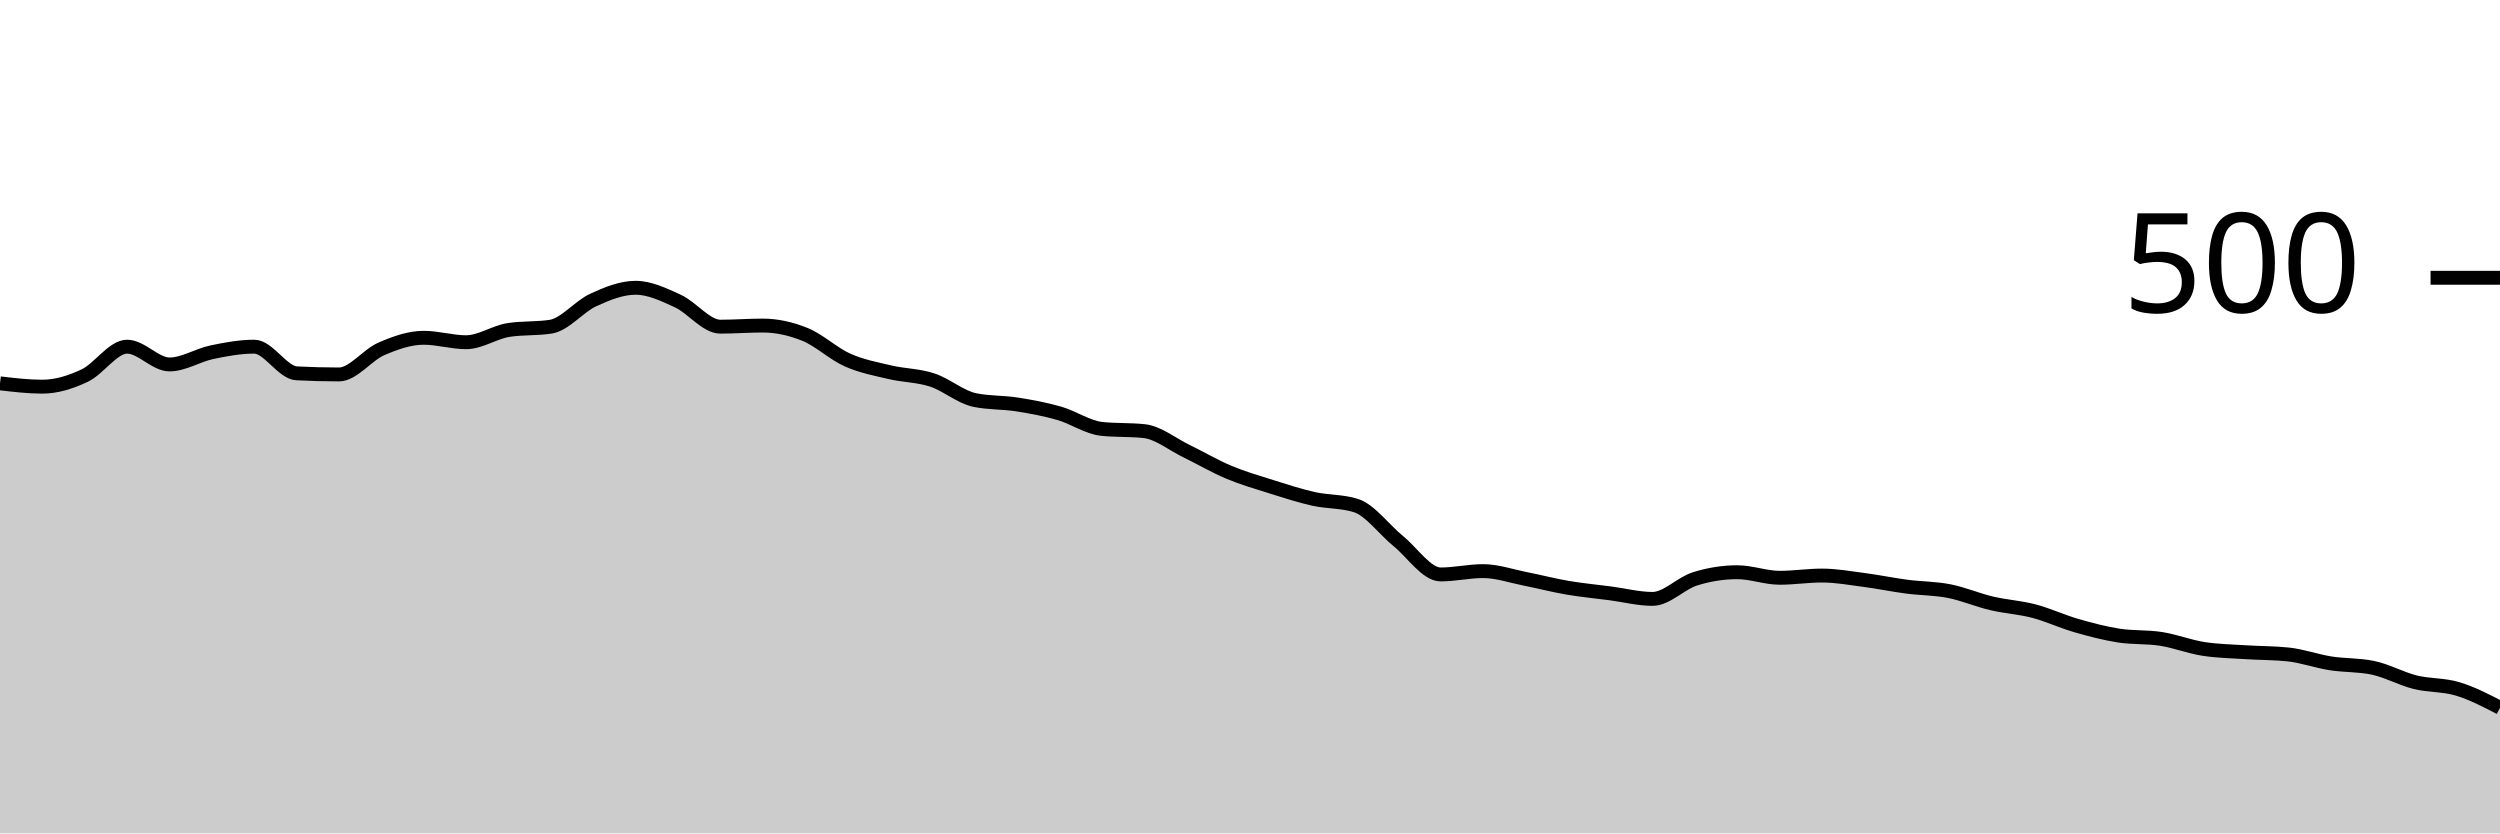
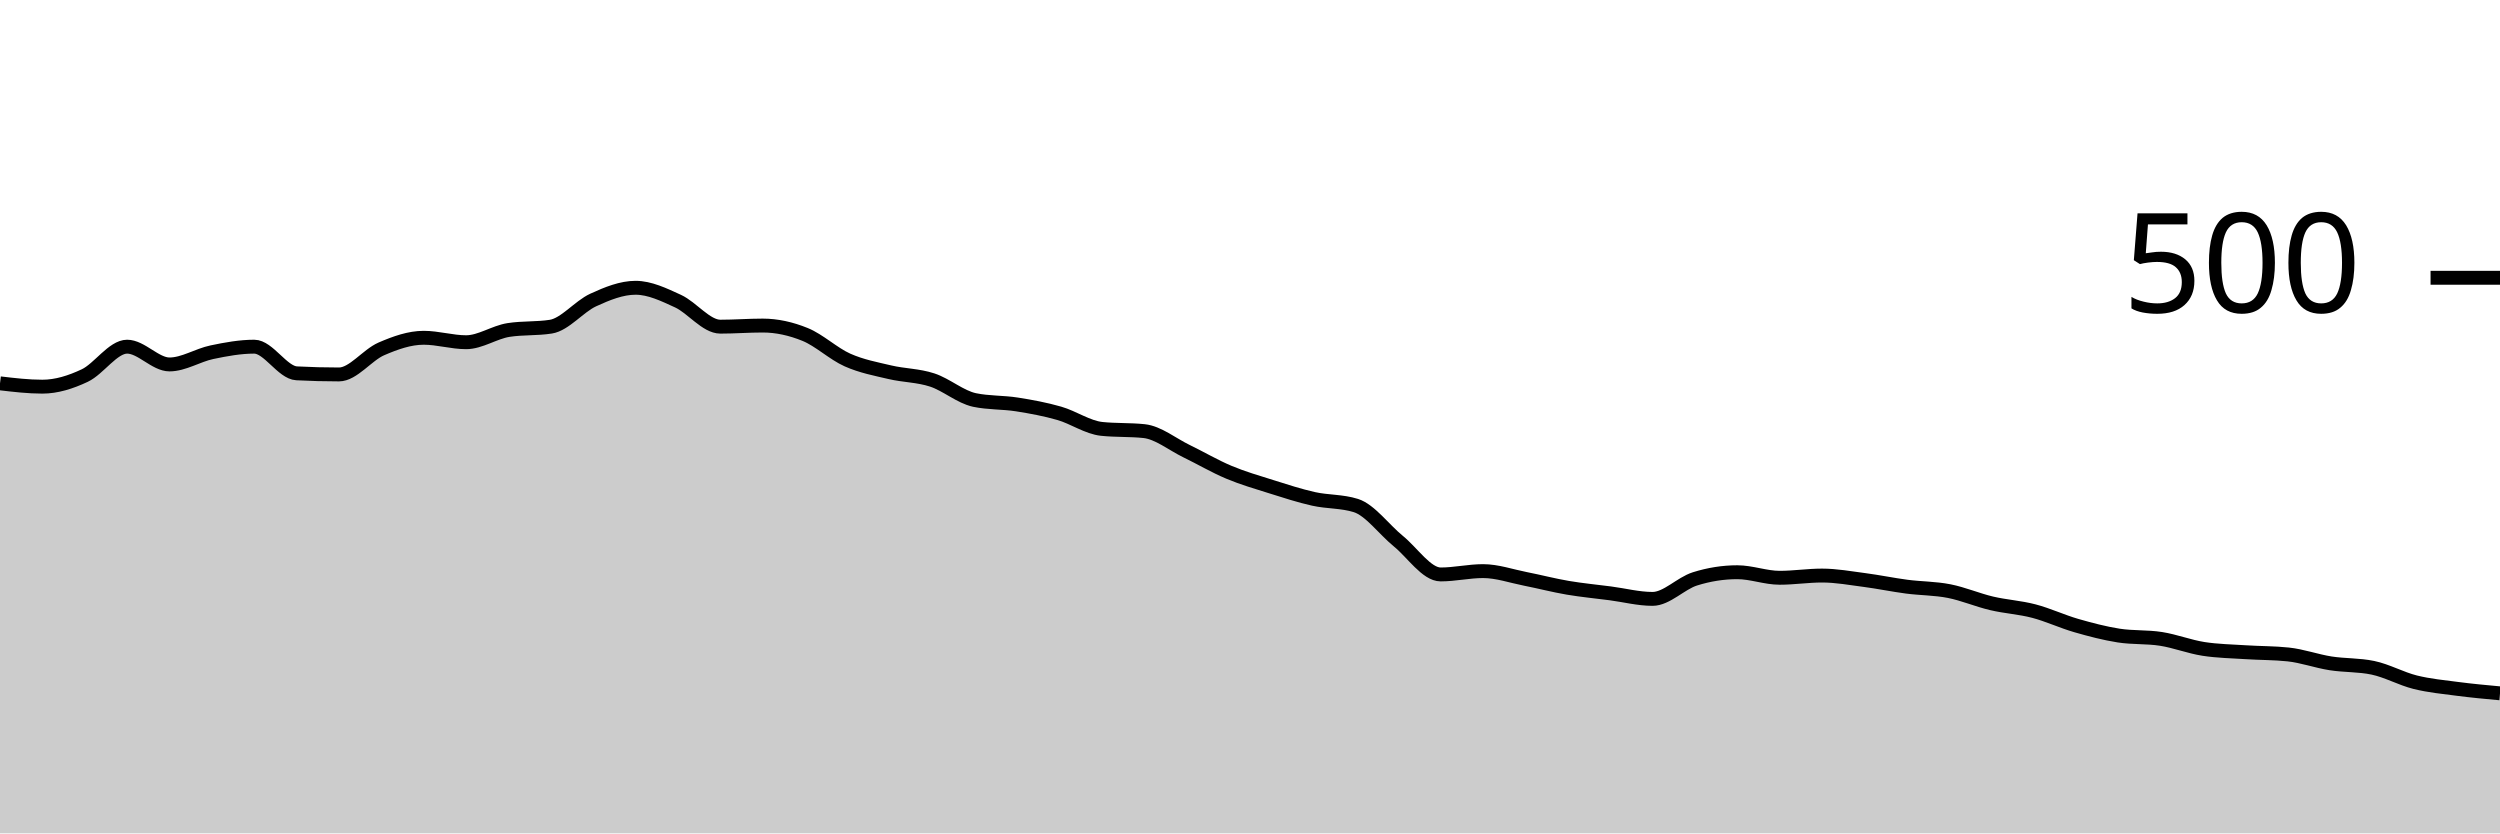
<svg xmlns="http://www.w3.org/2000/svg" viewBox="0 0 180 60">
  <g transform="translate(0,20)">
-     <path class="area" fill="rgba(0, 0, 0, 0.2)" d="M0,7.6C1.017,7.72,2.034,7.84,3.051,7.84C4.068,7.84,5.085,7.52,6.102,7.04C7.119,6.56,8.136,4.96,9.153,4.96C10.169,4.96,11.186,6.24,12.203,6.24C13.22,6.24,14.237,5.573,15.254,5.36C16.271,5.147,17.288,4.96,18.305,4.96C19.322,4.96,20.339,6.827,21.356,6.88C22.373,6.933,23.39,6.96,24.407,6.96C25.424,6.96,26.441,5.56,27.458,5.12C28.475,4.68,29.492,4.32,30.508,4.32C31.525,4.32,32.542,4.64,33.559,4.64C34.576,4.64,35.593,3.92,36.61,3.76C37.627,3.6,38.644,3.68,39.661,3.52C40.678,3.36,41.695,2.067,42.712,1.6C43.729,1.133,44.746,0.72,45.763,0.72C46.78,0.72,47.797,1.213,48.814,1.68C49.831,2.147,50.847,3.52,51.864,3.52C52.881,3.52,53.898,3.44,54.915,3.44C55.932,3.44,56.949,3.667,57.966,4.08C58.983,4.493,60,5.467,61.017,5.92C62.034,6.373,63.051,6.56,64.068,6.8C65.085,7.04,66.102,7.027,67.119,7.36C68.136,7.693,69.153,8.587,70.169,8.8C71.186,9.013,72.203,8.96,73.22,9.12C74.237,9.28,75.254,9.467,76.271,9.76C77.288,10.053,78.305,10.773,79.322,10.88C80.339,10.987,81.356,10.933,82.373,11.04C83.39,11.147,84.407,11.987,85.424,12.48C86.441,12.973,87.458,13.573,88.475,14C89.492,14.427,90.508,14.72,91.525,15.04C92.542,15.36,93.559,15.693,94.576,15.92C95.593,16.147,96.61,16.08,97.627,16.4C98.644,16.72,99.661,18.133,100.678,18.96C101.695,19.787,102.712,21.36,103.729,21.36C104.746,21.36,105.763,21.12,106.78,21.12C107.797,21.12,108.814,21.48,109.831,21.68C110.847,21.88,111.864,22.147,112.881,22.32C113.898,22.493,114.915,22.587,115.932,22.72C116.949,22.853,117.966,23.12,118.983,23.12C120,23.12,121.017,22,122.034,21.68C123.051,21.36,124.068,21.2,125.085,21.2C126.102,21.2,127.119,21.6,128.136,21.6C129.153,21.6,130.169,21.44,131.186,21.44C132.203,21.44,133.22,21.627,134.237,21.76C135.254,21.893,136.271,22.107,137.288,22.24C138.305,22.373,139.322,22.36,140.339,22.56C141.356,22.76,142.373,23.2,143.39,23.44C144.407,23.68,145.424,23.733,146.441,24C147.458,24.267,148.475,24.747,149.492,25.04C150.508,25.333,151.525,25.6,152.542,25.76C153.559,25.92,154.576,25.84,155.593,26C156.61,26.16,157.627,26.56,158.644,26.72C159.661,26.88,160.678,26.893,161.695,26.96C162.712,27.027,163.729,27.013,164.746,27.12C165.763,27.227,166.78,27.6,167.797,27.76C168.814,27.92,169.831,27.867,170.847,28.08C171.864,28.293,172.881,28.867,173.898,29.12C174.915,29.373,175.932,29.293,176.949,29.6C177.966,29.907,178.983,30.433,180,30.96L180,40C178.983,40,177.966,40,176.949,40C175.932,40,174.915,40,173.898,40C172.881,40,171.864,40,170.847,40C169.831,40,168.814,40,167.797,40C166.78,40,165.763,40,164.746,40C163.729,40,162.712,40,161.695,40C160.678,40,159.661,40,158.644,40C157.627,40,156.61,40,155.593,40C154.576,40,153.559,40,152.542,40C151.525,40,150.508,40,149.492,40C148.475,40,147.458,40,146.441,40C145.424,40,144.407,40,143.39,40C142.373,40,141.356,40,140.339,40C139.322,40,138.305,40,137.288,40C136.271,40,135.254,40,134.237,40C133.22,40,132.203,40,131.186,40C130.169,40,129.153,40,128.136,40C127.119,40,126.102,40,125.085,40C124.068,40,123.051,40,122.034,40C121.017,40,120,40,118.983,40C117.966,40,116.949,40,115.932,40C114.915,40,113.898,40,112.881,40C111.864,40,110.847,40,109.831,40C108.814,40,107.797,40,106.78,40C105.763,40,104.746,40,103.729,40C102.712,40,101.695,40,100.678,40C99.661,40,98.644,40,97.627,40C96.61,40,95.593,40,94.576,40C93.559,40,92.542,40,91.525,40C90.508,40,89.492,40,88.475,40C87.458,40,86.441,40,85.424,40C84.407,40,83.39,40,82.373,40C81.356,40,80.339,40,79.322,40C78.305,40,77.288,40,76.271,40C75.254,40,74.237,40,73.22,40C72.203,40,71.186,40,70.169,40C69.153,40,68.136,40,67.119,40C66.102,40,65.085,40,64.068,40C63.051,40,62.034,40,61.017,40C60,40,58.983,40,57.966,40C56.949,40,55.932,40,54.915,40C53.898,40,52.881,40,51.864,40C50.847,40,49.831,40,48.814,40C47.797,40,46.78,40,45.763,40C44.746,40,43.729,40,42.712,40C41.695,40,40.678,40,39.661,40C38.644,40,37.627,40,36.61,40C35.593,40,34.576,40,33.559,40C32.542,40,31.525,40,30.508,40C29.492,40,28.475,40,27.458,40C26.441,40,25.424,40,24.407,40C23.39,40,22.373,40,21.356,40C20.339,40,19.322,40,18.305,40C17.288,40,16.271,40,15.254,40C14.237,40,13.22,40,12.203,40C11.186,40,10.169,40,9.153,40C8.136,40,7.119,40,6.102,40C5.085,40,4.068,40,3.051,40C2.034,40,1.017,40,0,40Z" />
-     <path class="line" stroke="black" fill="none" d="M0,7.6C1.017,7.72,2.034,7.84,3.051,7.84C4.068,7.84,5.085,7.52,6.102,7.04C7.119,6.56,8.136,4.96,9.153,4.96C10.169,4.96,11.186,6.24,12.203,6.24C13.22,6.24,14.237,5.573,15.254,5.36C16.271,5.147,17.288,4.96,18.305,4.96C19.322,4.96,20.339,6.827,21.356,6.88C22.373,6.933,23.39,6.96,24.407,6.96C25.424,6.96,26.441,5.56,27.458,5.12C28.475,4.68,29.492,4.32,30.508,4.32C31.525,4.32,32.542,4.64,33.559,4.64C34.576,4.64,35.593,3.92,36.61,3.76C37.627,3.6,38.644,3.68,39.661,3.52C40.678,3.36,41.695,2.067,42.712,1.6C43.729,1.133,44.746,0.72,45.763,0.72C46.78,0.72,47.797,1.213,48.814,1.68C49.831,2.147,50.847,3.52,51.864,3.52C52.881,3.52,53.898,3.44,54.915,3.44C55.932,3.44,56.949,3.667,57.966,4.08C58.983,4.493,60,5.467,61.017,5.92C62.034,6.373,63.051,6.56,64.068,6.8C65.085,7.04,66.102,7.027,67.119,7.36C68.136,7.693,69.153,8.587,70.169,8.8C71.186,9.013,72.203,8.96,73.22,9.12C74.237,9.28,75.254,9.467,76.271,9.76C77.288,10.053,78.305,10.773,79.322,10.88C80.339,10.987,81.356,10.933,82.373,11.04C83.39,11.147,84.407,11.987,85.424,12.48C86.441,12.973,87.458,13.573,88.475,14C89.492,14.427,90.508,14.72,91.525,15.04C92.542,15.36,93.559,15.693,94.576,15.92C95.593,16.147,96.61,16.08,97.627,16.4C98.644,16.72,99.661,18.133,100.678,18.96C101.695,19.787,102.712,21.36,103.729,21.36C104.746,21.36,105.763,21.12,106.78,21.12C107.797,21.12,108.814,21.48,109.831,21.68C110.847,21.88,111.864,22.147,112.881,22.32C113.898,22.493,114.915,22.587,115.932,22.72C116.949,22.853,117.966,23.12,118.983,23.12C120,23.12,121.017,22,122.034,21.68C123.051,21.36,124.068,21.2,125.085,21.2C126.102,21.2,127.119,21.6,128.136,21.6C129.153,21.6,130.169,21.44,131.186,21.44C132.203,21.44,133.22,21.627,134.237,21.76C135.254,21.893,136.271,22.107,137.288,22.24C138.305,22.373,139.322,22.36,140.339,22.56C141.356,22.76,142.373,23.2,143.39,23.44C144.407,23.68,145.424,23.733,146.441,24C147.458,24.267,148.475,24.747,149.492,25.04C150.508,25.333,151.525,25.6,152.542,25.76C153.559,25.92,154.576,25.84,155.593,26C156.61,26.16,157.627,26.56,158.644,26.72C159.661,26.88,160.678,26.893,161.695,26.96C162.712,27.027,163.729,27.013,164.746,27.12C165.763,27.227,166.78,27.6,167.797,27.76C168.814,27.92,169.831,27.867,170.847,28.08C171.864,28.293,172.881,28.867,173.898,29.12C174.915,29.373,175.932,29.293,176.949,29.6C177.966,29.907,178.983,30.433,180,30.96" />
+     <path class="area" fill="rgba(0, 0, 0, 0.2)" d="M0,7.6C1.017,7.72,2.034,7.84,3.051,7.84C4.068,7.84,5.085,7.52,6.102,7.04C7.119,6.56,8.136,4.96,9.153,4.96C10.169,4.96,11.186,6.24,12.203,6.24C13.22,6.24,14.237,5.573,15.254,5.36C16.271,5.147,17.288,4.96,18.305,4.96C19.322,4.96,20.339,6.827,21.356,6.88C22.373,6.933,23.39,6.96,24.407,6.96C25.424,6.96,26.441,5.56,27.458,5.12C28.475,4.68,29.492,4.32,30.508,4.32C31.525,4.32,32.542,4.64,33.559,4.64C34.576,4.64,35.593,3.92,36.61,3.76C37.627,3.6,38.644,3.68,39.661,3.52C40.678,3.36,41.695,2.067,42.712,1.6C43.729,1.133,44.746,0.72,45.763,0.72C46.78,0.72,47.797,1.213,48.814,1.68C49.831,2.147,50.847,3.52,51.864,3.52C52.881,3.52,53.898,3.44,54.915,3.44C55.932,3.44,56.949,3.667,57.966,4.08C58.983,4.493,60,5.467,61.017,5.92C62.034,6.373,63.051,6.56,64.068,6.8C65.085,7.04,66.102,7.027,67.119,7.36C68.136,7.693,69.153,8.587,70.169,8.8C71.186,9.013,72.203,8.96,73.22,9.12C74.237,9.28,75.254,9.467,76.271,9.76C77.288,10.053,78.305,10.773,79.322,10.88C80.339,10.987,81.356,10.933,82.373,11.04C83.39,11.147,84.407,11.987,85.424,12.48C86.441,12.973,87.458,13.573,88.475,14C89.492,14.427,90.508,14.72,91.525,15.04C92.542,15.36,93.559,15.693,94.576,15.92C95.593,16.147,96.61,16.08,97.627,16.4C98.644,16.72,99.661,18.133,100.678,18.96C101.695,19.787,102.712,21.36,103.729,21.36C104.746,21.36,105.763,21.12,106.78,21.12C107.797,21.12,108.814,21.48,109.831,21.68C110.847,21.88,111.864,22.147,112.881,22.32C113.898,22.493,114.915,22.587,115.932,22.72C116.949,22.853,117.966,23.12,118.983,23.12C120,23.12,121.017,22,122.034,21.68C123.051,21.36,124.068,21.2,125.085,21.2C126.102,21.2,127.119,21.6,128.136,21.6C129.153,21.6,130.169,21.44,131.186,21.44C132.203,21.44,133.22,21.627,134.237,21.76C135.254,21.893,136.271,22.107,137.288,22.24C138.305,22.373,139.322,22.36,140.339,22.56C141.356,22.76,142.373,23.2,143.39,23.44C144.407,23.68,145.424,23.733,146.441,24C147.458,24.267,148.475,24.747,149.492,25.04C150.508,25.333,151.525,25.6,152.542,25.76C153.559,25.92,154.576,25.84,155.593,26C156.61,26.16,157.627,26.56,158.644,26.72C159.661,26.88,160.678,26.893,161.695,26.96C162.712,27.027,163.729,27.013,164.746,27.12C165.763,27.227,166.78,27.6,167.797,27.76C168.814,27.92,169.831,27.867,170.847,28.08C171.864,28.293,172.881,28.867,173.898,29.12C174.915,29.373,175.932,29.467,176.949,29.6C177.966,29.733,178.983,29.827,180,29.92L180,40C178.983,40,177.966,40,176.949,40C175.932,40,174.915,40,173.898,40C172.881,40,171.864,40,170.847,40C169.831,40,168.814,40,167.797,40C166.78,40,165.763,40,164.746,40C163.729,40,162.712,40,161.695,40C160.678,40,159.661,40,158.644,40C157.627,40,156.61,40,155.593,40C154.576,40,153.559,40,152.542,40C151.525,40,150.508,40,149.492,40C148.475,40,147.458,40,146.441,40C145.424,40,144.407,40,143.39,40C142.373,40,141.356,40,140.339,40C139.322,40,138.305,40,137.288,40C136.271,40,135.254,40,134.237,40C133.22,40,132.203,40,131.186,40C130.169,40,129.153,40,128.136,40C127.119,40,126.102,40,125.085,40C124.068,40,123.051,40,122.034,40C121.017,40,120,40,118.983,40C117.966,40,116.949,40,115.932,40C114.915,40,113.898,40,112.881,40C111.864,40,110.847,40,109.831,40C108.814,40,107.797,40,106.78,40C105.763,40,104.746,40,103.729,40C102.712,40,101.695,40,100.678,40C99.661,40,98.644,40,97.627,40C96.61,40,95.593,40,94.576,40C93.559,40,92.542,40,91.525,40C90.508,40,89.492,40,88.475,40C87.458,40,86.441,40,85.424,40C84.407,40,83.39,40,82.373,40C81.356,40,80.339,40,79.322,40C78.305,40,77.288,40,76.271,40C75.254,40,74.237,40,73.22,40C72.203,40,71.186,40,70.169,40C69.153,40,68.136,40,67.119,40C66.102,40,65.085,40,64.068,40C63.051,40,62.034,40,61.017,40C60,40,58.983,40,57.966,40C56.949,40,55.932,40,54.915,40C53.898,40,52.881,40,51.864,40C50.847,40,49.831,40,48.814,40C47.797,40,46.78,40,45.763,40C44.746,40,43.729,40,42.712,40C41.695,40,40.678,40,39.661,40C38.644,40,37.627,40,36.61,40C35.593,40,34.576,40,33.559,40C32.542,40,31.525,40,30.508,40C29.492,40,28.475,40,27.458,40C26.441,40,25.424,40,24.407,40C23.39,40,22.373,40,21.356,40C20.339,40,19.322,40,18.305,40C17.288,40,16.271,40,15.254,40C14.237,40,13.22,40,12.203,40C11.186,40,10.169,40,9.153,40C8.136,40,7.119,40,6.102,40C5.085,40,4.068,40,3.051,40C2.034,40,1.017,40,0,40Z" />
+     <path class="line" stroke="black" fill="none" d="M0,7.6C1.017,7.72,2.034,7.84,3.051,7.84C4.068,7.84,5.085,7.52,6.102,7.04C7.119,6.56,8.136,4.96,9.153,4.96C10.169,4.96,11.186,6.24,12.203,6.24C13.22,6.24,14.237,5.573,15.254,5.36C16.271,5.147,17.288,4.96,18.305,4.96C19.322,4.96,20.339,6.827,21.356,6.88C22.373,6.933,23.39,6.96,24.407,6.96C25.424,6.96,26.441,5.56,27.458,5.12C28.475,4.68,29.492,4.32,30.508,4.32C31.525,4.32,32.542,4.64,33.559,4.64C34.576,4.64,35.593,3.92,36.61,3.76C37.627,3.6,38.644,3.68,39.661,3.52C40.678,3.36,41.695,2.067,42.712,1.6C43.729,1.133,44.746,0.72,45.763,0.72C46.78,0.72,47.797,1.213,48.814,1.68C49.831,2.147,50.847,3.52,51.864,3.52C52.881,3.52,53.898,3.44,54.915,3.44C55.932,3.44,56.949,3.667,57.966,4.08C58.983,4.493,60,5.467,61.017,5.92C62.034,6.373,63.051,6.56,64.068,6.8C65.085,7.04,66.102,7.027,67.119,7.36C68.136,7.693,69.153,8.587,70.169,8.8C71.186,9.013,72.203,8.96,73.22,9.12C74.237,9.28,75.254,9.467,76.271,9.76C77.288,10.053,78.305,10.773,79.322,10.88C80.339,10.987,81.356,10.933,82.373,11.04C83.39,11.147,84.407,11.987,85.424,12.48C86.441,12.973,87.458,13.573,88.475,14C89.492,14.427,90.508,14.72,91.525,15.04C92.542,15.36,93.559,15.693,94.576,15.92C95.593,16.147,96.61,16.08,97.627,16.4C98.644,16.72,99.661,18.133,100.678,18.96C101.695,19.787,102.712,21.36,103.729,21.36C104.746,21.36,105.763,21.12,106.78,21.12C107.797,21.12,108.814,21.48,109.831,21.68C110.847,21.88,111.864,22.147,112.881,22.32C113.898,22.493,114.915,22.587,115.932,22.72C116.949,22.853,117.966,23.12,118.983,23.12C120,23.12,121.017,22,122.034,21.68C123.051,21.36,124.068,21.2,125.085,21.2C126.102,21.2,127.119,21.6,128.136,21.6C129.153,21.6,130.169,21.44,131.186,21.44C132.203,21.44,133.22,21.627,134.237,21.76C135.254,21.893,136.271,22.107,137.288,22.24C138.305,22.373,139.322,22.36,140.339,22.56C141.356,22.76,142.373,23.2,143.39,23.44C144.407,23.68,145.424,23.733,146.441,24C147.458,24.267,148.475,24.747,149.492,25.04C150.508,25.333,151.525,25.6,152.542,25.76C153.559,25.92,154.576,25.84,155.593,26C156.61,26.16,157.627,26.56,158.644,26.72C159.661,26.88,160.678,26.893,161.695,26.96C162.712,27.027,163.729,27.013,164.746,27.12C165.763,27.227,166.78,27.6,167.797,27.76C168.814,27.92,169.831,27.867,170.847,28.08C171.864,28.293,172.881,28.867,173.898,29.12C174.915,29.373,175.932,29.467,176.949,29.6C177.966,29.733,178.983,29.827,180,29.92" />
    <path class="axis-ceiling" stroke-width="1" stroke="black" fill="none" d="M175,0L180,0" />
    <text class="axis-ceiling-label" font-family="sans-serif" text-anchor="end" font-size="10px" x="170" y="2.5">500</text>
  </g>
</svg>
